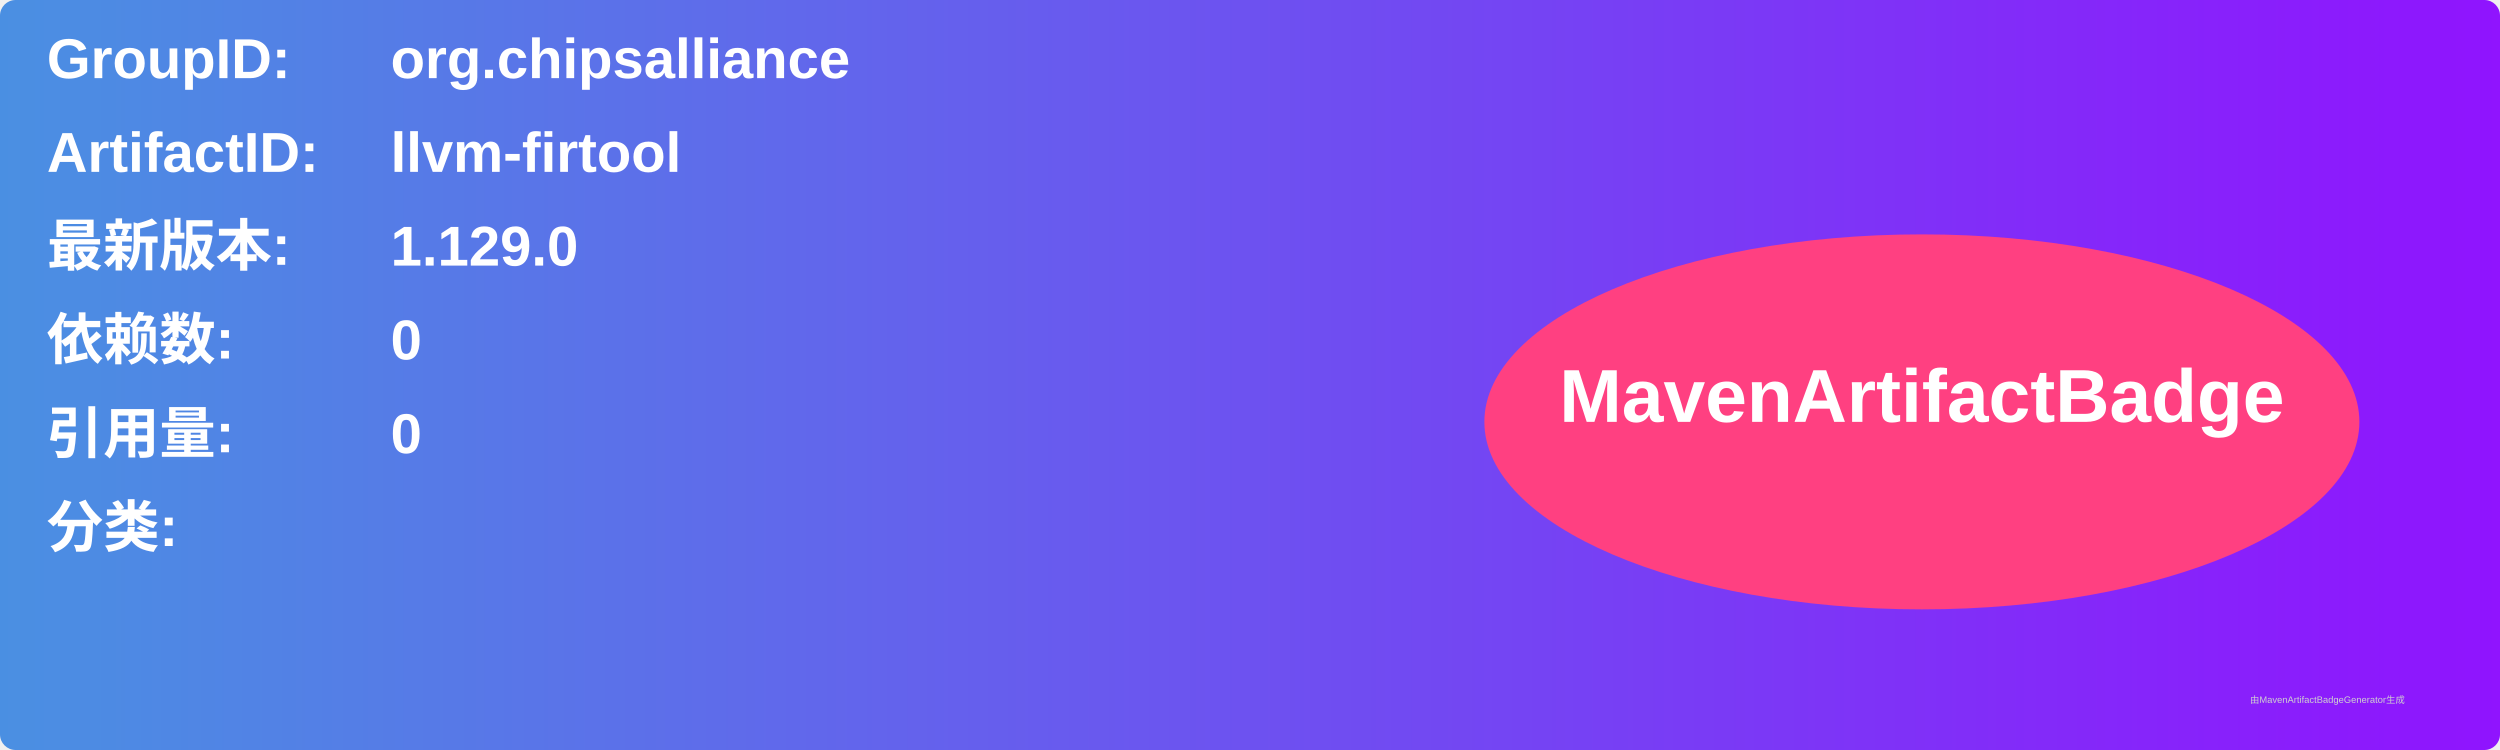
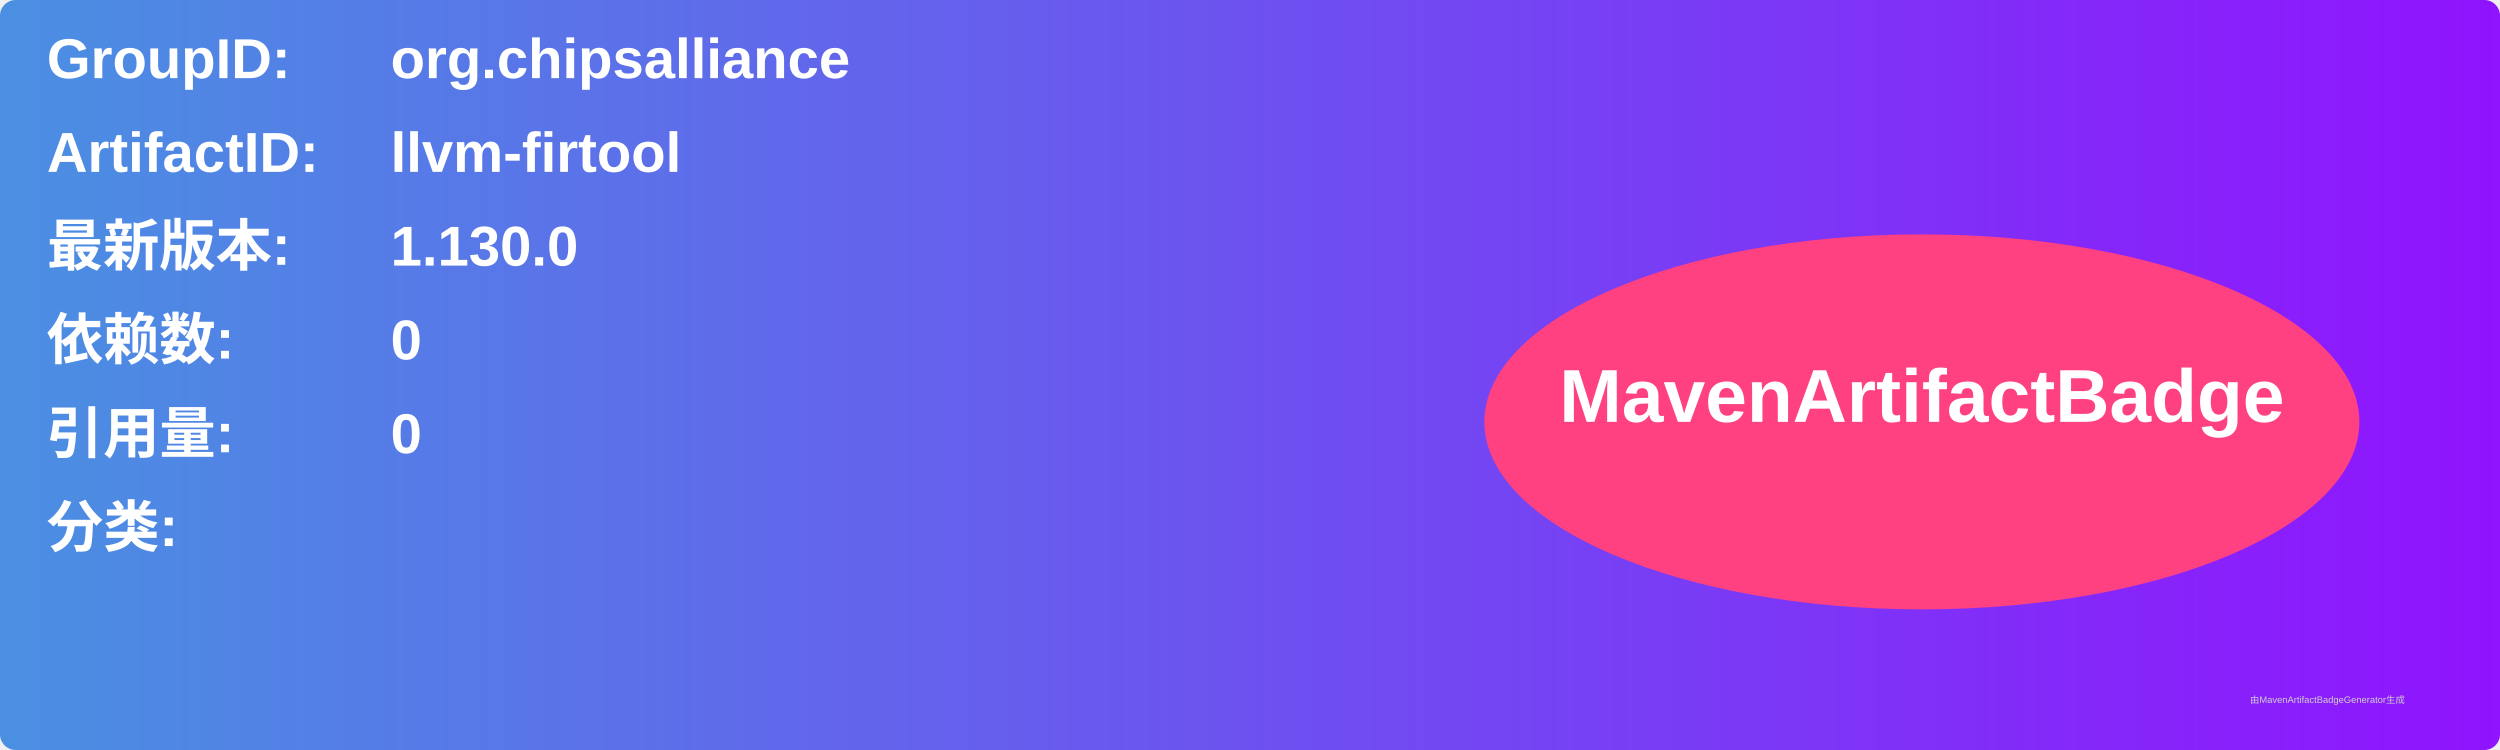
<svg xmlns="http://www.w3.org/2000/svg" width="800" height="240" viewBox="0 0 800 240">
  <linearGradient id="grad" x1="0%" y1="0%" x2="100%" y2="0%">
    <stop offset="0%" stop-color="#4a90e2" />
    <stop offset="100%" stop-color="#9013fe" />
  </linearGradient>
  <rect width="100%" height="100%" rx="5" ry="5" fill="url(#grad)" />
  <g transform="translate(15, 15)">
    <text x="0" y="10" font-family="Arial" font-size="18" fill="white" font-weight="bold" width="260">GroupID:</text>
    <text x="110" y="10" font-family="Arial" font-size="18" fill="white" font-weight="bold" width="460">org.chipsalliance</text>
    <text x="0" y="40" font-family="Arial" font-size="18" fill="white" font-weight="bold" width="260">ArtifactID:</text>
    <text x="110" y="40" font-family="Arial" font-size="18" fill="white" font-weight="bold" width="460">llvm-firtool</text>
    <text x="0" y="70" font-family="Arial" font-size="18" fill="white" font-weight="bold">最新版本:</text>
    <text x="110" y="70" font-family="Arial" font-size="18" fill="white" font-weight="bold">
-       <tspan font-weight="bold">1.129.0</tspan>
+       <tspan font-weight="bold">1.130.0</tspan>
    </text>
    <text x="0" y="100" font-family="Arial" font-size="18" fill="white" font-weight="bold">依赖数: </text>
    <text x="110" y="100" font-family="Arial" font-size="18" fill="white">
      <tspan font-weight="bold">0</tspan>
    </text>
    <text x="0" y="130" font-family="Arial" font-size="18" fill="white" font-weight="bold">引用量: </text>
    <text x="110" y="130" font-family="Arial" font-size="18" fill="white">
      <tspan font-weight="bold">0</tspan>
    </text>
    <text x="0" y="160" font-family="Arial" font-size="18" fill="white" font-weight="bold">分类:</text>
    <text x="10" y="190" font-family="Arial" font-size="10" fill="white">
      <tspan font-weight="bold" />
    </text>
    <ellipse cx="600" cy="120" rx="140" ry="60" fill="#ff4081" />
    <text x="600" y="120" text-anchor="middle" font-family="Arial" font-size="24" fill="white" font-weight="bold">MavenArtifactBadge</text>
  </g>
  <text x="720" y="225" font-family="Arial" font-size="3" fill="#d0d0d0">由MavenArtifactBadgeGenerator生成</text>
</svg>
